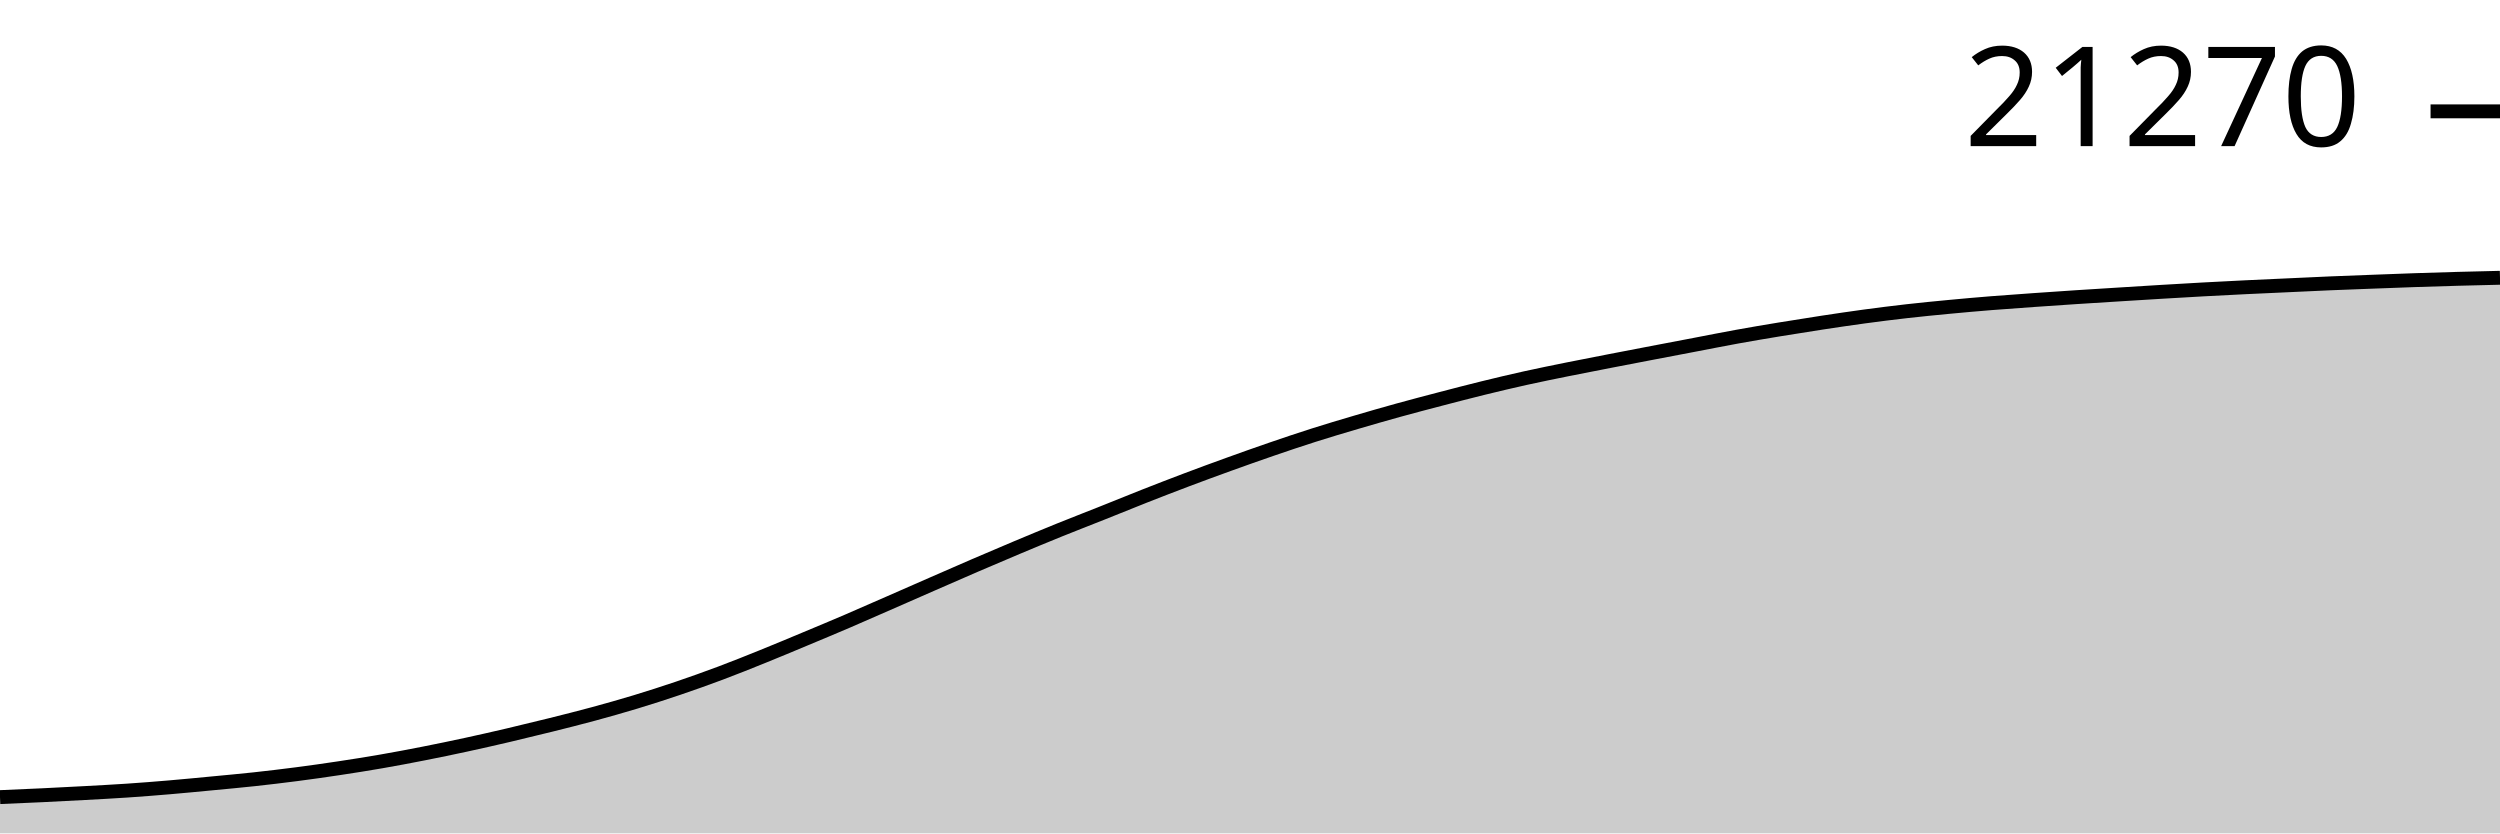
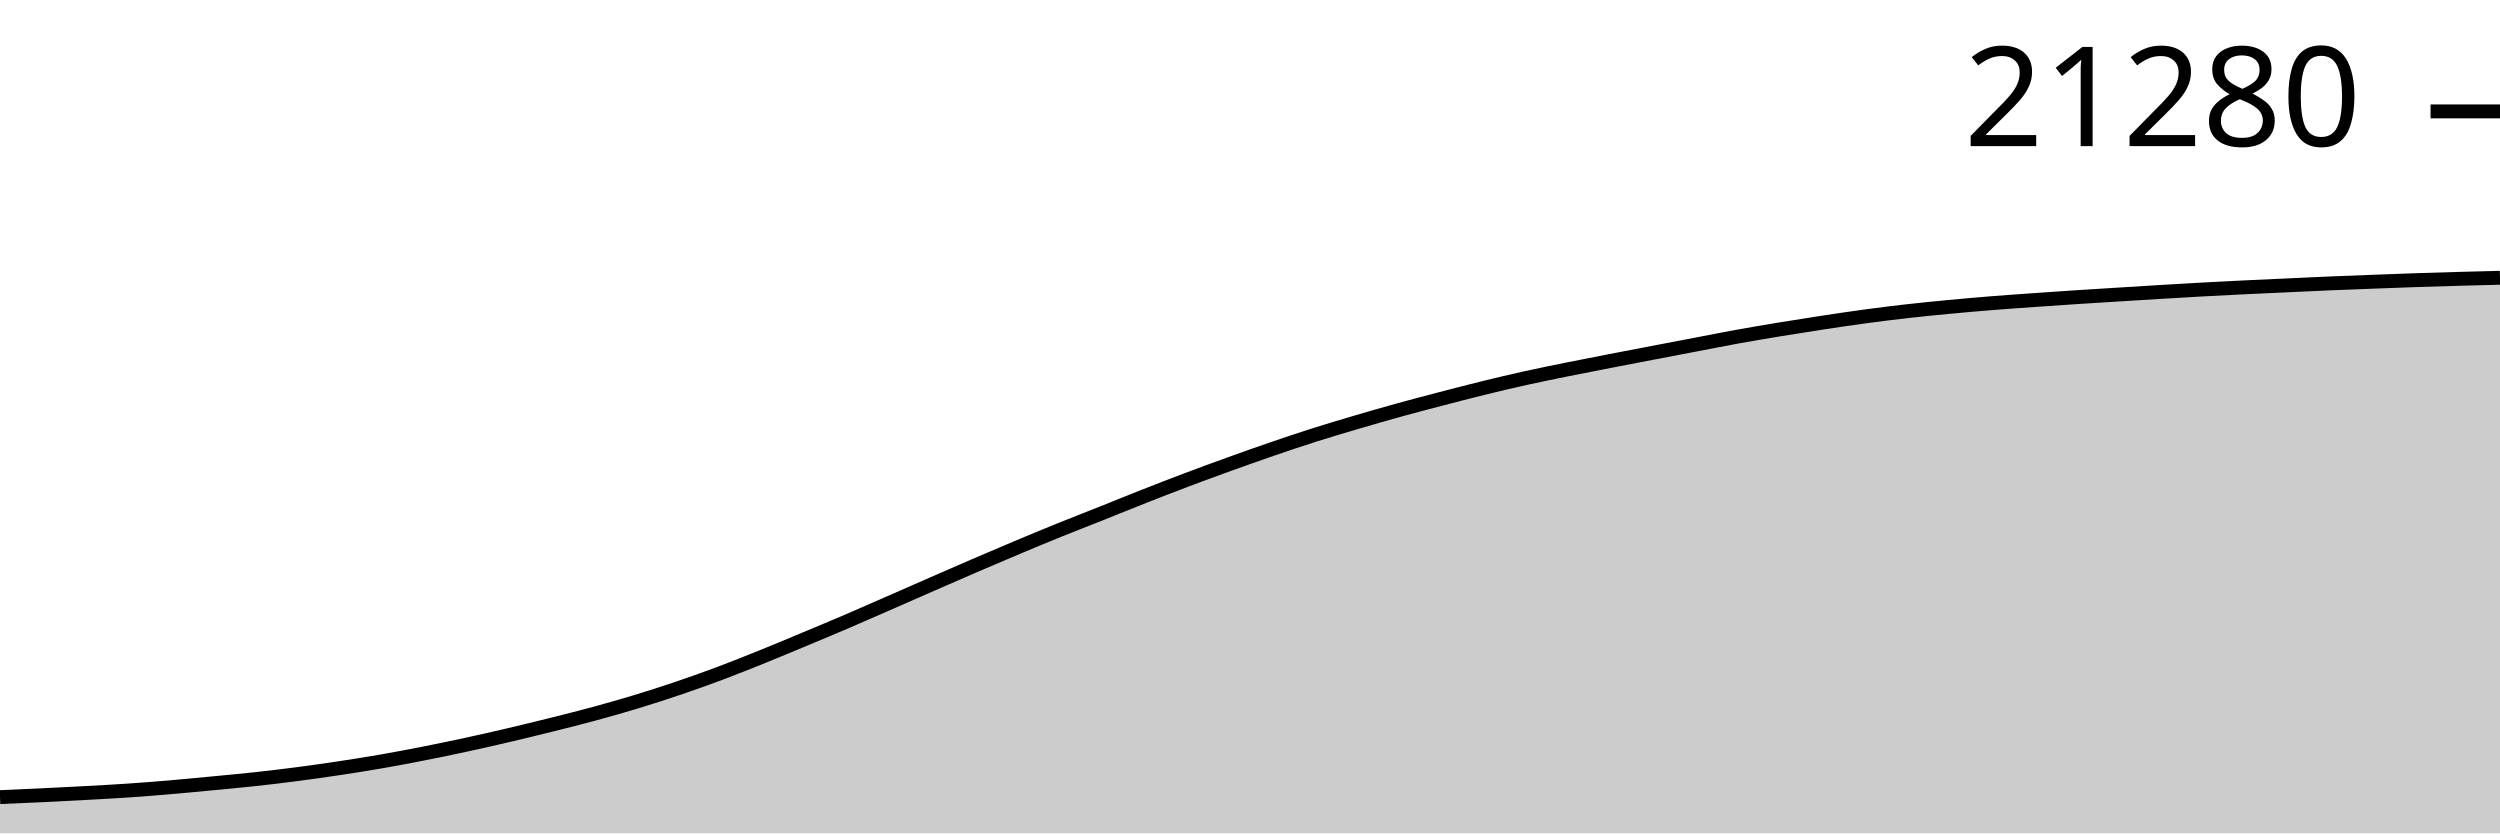
<svg xmlns="http://www.w3.org/2000/svg" viewBox="0 0 180 60">
  <g transform="translate(0,20)">
-     <path class="area" fill="rgba(0, 0, 0, 0.2)" d="M0,37.392C1.017,37.349,2.034,37.306,3.051,37.257C4.068,37.209,5.085,37.156,6.102,37.1C7.119,37.044,8.136,36.992,9.153,36.923C10.169,36.855,11.186,36.774,12.203,36.688C13.22,36.601,14.237,36.502,15.254,36.405C16.271,36.308,17.288,36.216,18.305,36.106C19.322,35.995,20.339,35.874,21.356,35.742C22.373,35.61,23.39,35.466,24.407,35.312C25.424,35.159,26.441,34.998,27.458,34.821C28.475,34.645,29.492,34.452,30.508,34.252C31.525,34.052,32.542,33.841,33.559,33.621C34.576,33.4,35.593,33.169,36.61,32.931C37.627,32.692,38.644,32.445,39.661,32.192C40.678,31.938,41.695,31.684,42.712,31.408C43.729,31.132,44.746,30.845,45.763,30.537C46.78,30.228,47.797,29.901,48.814,29.557C49.831,29.212,50.847,28.85,51.864,28.469C52.881,28.088,53.898,27.679,54.915,27.268C55.932,26.858,56.949,26.431,57.966,26.006C58.983,25.582,60,25.158,61.017,24.722C62.034,24.286,63.051,23.836,64.068,23.391C65.085,22.946,66.102,22.497,67.119,22.053C68.136,21.608,69.153,21.162,70.169,20.724C71.186,20.286,72.203,19.852,73.22,19.425C74.237,18.999,75.254,18.575,76.271,18.163C77.288,17.752,78.305,17.36,79.322,16.955C80.339,16.55,81.356,16.133,82.373,15.732C83.39,15.332,84.407,14.938,85.424,14.554C86.441,14.17,87.458,13.796,88.475,13.429C89.492,13.062,90.508,12.7,91.525,12.351C92.542,12.002,93.559,11.658,94.576,11.335C95.593,11.011,96.61,10.709,97.627,10.409C98.644,10.109,99.661,9.816,100.678,9.535C101.695,9.254,102.712,8.988,103.729,8.722C104.746,8.456,105.763,8.191,106.78,7.941C107.797,7.691,108.814,7.45,109.831,7.224C110.847,6.999,111.864,6.794,112.881,6.588C113.898,6.382,114.915,6.187,115.932,5.989C116.949,5.791,117.966,5.597,118.983,5.402C120,5.207,121.017,5.014,122.034,4.82C123.051,4.626,124.068,4.422,125.085,4.238C126.102,4.054,127.119,3.883,128.136,3.715C129.153,3.547,130.169,3.386,131.186,3.231C132.203,3.077,133.22,2.924,134.237,2.787C135.254,2.649,136.271,2.522,137.288,2.406C138.305,2.291,139.322,2.191,140.339,2.095C141.356,1.998,142.373,1.909,143.39,1.827C144.407,1.745,145.424,1.675,146.441,1.603C147.458,1.531,148.475,1.461,149.492,1.395C150.508,1.328,151.525,1.267,152.542,1.203C153.559,1.14,154.576,1.075,155.593,1.014C156.61,0.953,157.627,0.893,158.644,0.837C159.661,0.782,160.678,0.73,161.695,0.68C162.712,0.631,163.729,0.587,164.746,0.54C165.763,0.494,166.78,0.443,167.797,0.4C168.814,0.357,169.831,0.321,170.847,0.282C171.864,0.244,172.881,0.204,173.898,0.169C174.915,0.135,175.932,0.104,176.949,0.076C177.966,0.048,178.983,0.024,180,0L180,40C178.983,40,177.966,40,176.949,40C175.932,40,174.915,40,173.898,40C172.881,40,171.864,40,170.847,40C169.831,40,168.814,40,167.797,40C166.78,40,165.763,40,164.746,40C163.729,40,162.712,40,161.695,40C160.678,40,159.661,40,158.644,40C157.627,40,156.61,40,155.593,40C154.576,40,153.559,40,152.542,40C151.525,40,150.508,40,149.492,40C148.475,40,147.458,40,146.441,40C145.424,40,144.407,40,143.39,40C142.373,40,141.356,40,140.339,40C139.322,40,138.305,40,137.288,40C136.271,40,135.254,40,134.237,40C133.22,40,132.203,40,131.186,40C130.169,40,129.153,40,128.136,40C127.119,40,126.102,40,125.085,40C124.068,40,123.051,40,122.034,40C121.017,40,120,40,118.983,40C117.966,40,116.949,40,115.932,40C114.915,40,113.898,40,112.881,40C111.864,40,110.847,40,109.831,40C108.814,40,107.797,40,106.78,40C105.763,40,104.746,40,103.729,40C102.712,40,101.695,40,100.678,40C99.661,40,98.644,40,97.627,40C96.61,40,95.593,40,94.576,40C93.559,40,92.542,40,91.525,40C90.508,40,89.492,40,88.475,40C87.458,40,86.441,40,85.424,40C84.407,40,83.39,40,82.373,40C81.356,40,80.339,40,79.322,40C78.305,40,77.288,40,76.271,40C75.254,40,74.237,40,73.22,40C72.203,40,71.186,40,70.169,40C69.153,40,68.136,40,67.119,40C66.102,40,65.085,40,64.068,40C63.051,40,62.034,40,61.017,40C60,40,58.983,40,57.966,40C56.949,40,55.932,40,54.915,40C53.898,40,52.881,40,51.864,40C50.847,40,49.831,40,48.814,40C47.797,40,46.78,40,45.763,40C44.746,40,43.729,40,42.712,40C41.695,40,40.678,40,39.661,40C38.644,40,37.627,40,36.61,40C35.593,40,34.576,40,33.559,40C32.542,40,31.525,40,30.508,40C29.492,40,28.475,40,27.458,40C26.441,40,25.424,40,24.407,40C23.39,40,22.373,40,21.356,40C20.339,40,19.322,40,18.305,40C17.288,40,16.271,40,15.254,40C14.237,40,13.22,40,12.203,40C11.186,40,10.169,40,9.153,40C8.136,40,7.119,40,6.102,40C5.085,40,4.068,40,3.051,40C2.034,40,1.017,40,0,40Z" />
-     <path class="line" stroke="black" fill="none" d="M0,37.392C1.017,37.349,2.034,37.306,3.051,37.257C4.068,37.209,5.085,37.156,6.102,37.1C7.119,37.044,8.136,36.992,9.153,36.923C10.169,36.855,11.186,36.774,12.203,36.688C13.22,36.601,14.237,36.502,15.254,36.405C16.271,36.308,17.288,36.216,18.305,36.106C19.322,35.995,20.339,35.874,21.356,35.742C22.373,35.61,23.39,35.466,24.407,35.312C25.424,35.159,26.441,34.998,27.458,34.821C28.475,34.645,29.492,34.452,30.508,34.252C31.525,34.052,32.542,33.841,33.559,33.621C34.576,33.4,35.593,33.169,36.61,32.931C37.627,32.692,38.644,32.445,39.661,32.192C40.678,31.938,41.695,31.684,42.712,31.408C43.729,31.132,44.746,30.845,45.763,30.537C46.78,30.228,47.797,29.901,48.814,29.557C49.831,29.212,50.847,28.85,51.864,28.469C52.881,28.088,53.898,27.679,54.915,27.268C55.932,26.858,56.949,26.431,57.966,26.006C58.983,25.582,60,25.158,61.017,24.722C62.034,24.286,63.051,23.836,64.068,23.391C65.085,22.946,66.102,22.497,67.119,22.053C68.136,21.608,69.153,21.162,70.169,20.724C71.186,20.286,72.203,19.852,73.22,19.425C74.237,18.999,75.254,18.575,76.271,18.163C77.288,17.752,78.305,17.36,79.322,16.955C80.339,16.55,81.356,16.133,82.373,15.732C83.39,15.332,84.407,14.938,85.424,14.554C86.441,14.17,87.458,13.796,88.475,13.429C89.492,13.062,90.508,12.7,91.525,12.351C92.542,12.002,93.559,11.658,94.576,11.335C95.593,11.011,96.61,10.709,97.627,10.409C98.644,10.109,99.661,9.816,100.678,9.535C101.695,9.254,102.712,8.988,103.729,8.722C104.746,8.456,105.763,8.191,106.78,7.941C107.797,7.691,108.814,7.45,109.831,7.224C110.847,6.999,111.864,6.794,112.881,6.588C113.898,6.382,114.915,6.187,115.932,5.989C116.949,5.791,117.966,5.597,118.983,5.402C120,5.207,121.017,5.014,122.034,4.82C123.051,4.626,124.068,4.422,125.085,4.238C126.102,4.054,127.119,3.883,128.136,3.715C129.153,3.547,130.169,3.386,131.186,3.231C132.203,3.077,133.22,2.924,134.237,2.787C135.254,2.649,136.271,2.522,137.288,2.406C138.305,2.291,139.322,2.191,140.339,2.095C141.356,1.998,142.373,1.909,143.39,1.827C144.407,1.745,145.424,1.675,146.441,1.603C147.458,1.531,148.475,1.461,149.492,1.395C150.508,1.328,151.525,1.267,152.542,1.203C153.559,1.14,154.576,1.075,155.593,1.014C156.61,0.953,157.627,0.893,158.644,0.837C159.661,0.782,160.678,0.73,161.695,0.68C162.712,0.631,163.729,0.587,164.746,0.54C165.763,0.494,166.78,0.443,167.797,0.4C168.814,0.357,169.831,0.321,170.847,0.282C171.864,0.244,172.881,0.204,173.898,0.169C174.915,0.135,175.932,0.104,176.949,0.076C177.966,0.048,178.983,0.024,180,0" />
-     <path class="axis-ceiling" stroke-width="1" stroke="black" fill="none" d="M175,-11.983L180,-11.983" />
-     <text class="axis-ceiling-label" font-family="sans-serif" text-anchor="end" font-size="10px" x="170" y="-9.483">21270</text>
+     <path class="area" fill="rgba(0, 0, 0, 0.2)" d="M0,37.392C1.017,37.349,2.034,37.306,3.051,37.257C4.068,37.209,5.085,37.156,6.102,37.1C7.119,37.045,8.136,36.992,9.153,36.923C10.169,36.855,11.186,36.774,12.203,36.688C13.22,36.601,14.237,36.502,15.254,36.405C16.271,36.308,17.288,36.216,18.305,36.106C19.322,35.995,20.339,35.875,21.356,35.742C22.373,35.61,23.39,35.466,24.407,35.313C25.424,35.159,26.441,34.998,27.458,34.822C28.475,34.645,29.492,34.452,30.508,34.252C31.525,34.052,32.542,33.841,33.559,33.621C34.576,33.401,35.593,33.169,36.61,32.931C37.627,32.693,38.644,32.446,39.661,32.192C40.678,31.938,41.695,31.685,42.712,31.409C43.729,31.133,44.746,30.846,45.763,30.537C46.78,30.229,47.797,29.902,48.814,29.557C49.831,29.213,50.847,28.851,51.864,28.47C52.881,28.088,53.898,27.679,54.915,27.269C55.932,26.859,56.949,26.431,57.966,26.007C58.983,25.583,60,25.159,61.017,24.723C62.034,24.287,63.051,23.837,64.068,23.392C65.085,22.947,66.102,22.498,67.119,22.054C68.136,21.609,69.153,21.163,70.169,20.726C71.186,20.288,72.203,19.853,73.22,19.427C74.237,19,75.254,18.576,76.271,18.165C77.288,17.753,78.305,17.362,79.322,16.957C80.339,16.551,81.356,16.134,82.373,15.734C83.39,15.334,84.407,14.939,85.424,14.555C86.441,14.171,87.458,13.798,88.475,13.431C89.492,13.064,90.508,12.702,91.525,12.353C92.542,12.004,93.559,11.66,94.576,11.336C95.593,11.013,96.61,10.711,97.627,10.411C98.644,10.111,99.661,9.818,100.678,9.537C101.695,9.255,102.712,8.989,103.729,8.724C104.746,8.458,105.763,8.193,106.78,7.943C107.797,7.693,108.814,7.452,109.831,7.226C110.847,7.001,111.864,6.796,112.881,6.59C113.898,6.384,114.915,6.189,115.932,5.991C116.949,5.793,117.966,5.599,118.983,5.404C120,5.209,121.017,5.016,122.034,4.822C123.051,4.628,124.068,4.425,125.085,4.24C126.102,4.056,127.119,3.885,128.136,3.717C129.153,3.55,130.169,3.388,131.186,3.234C132.203,3.079,133.22,2.927,134.237,2.789C135.254,2.652,136.271,2.524,137.288,2.409C138.305,2.293,139.322,2.193,140.339,2.097C141.356,2,142.373,1.911,143.39,1.829C144.407,1.747,145.424,1.678,146.441,1.606C147.458,1.534,148.475,1.464,149.492,1.397C150.508,1.33,151.525,1.269,152.542,1.206C153.559,1.142,154.576,1.077,155.593,1.017C156.61,0.956,157.627,0.895,158.644,0.84C159.661,0.784,160.678,0.732,161.695,0.683C162.712,0.633,163.729,0.589,164.746,0.543C165.763,0.496,166.78,0.446,167.797,0.403C168.814,0.36,169.831,0.323,170.847,0.285C171.864,0.246,172.881,0.206,173.898,0.172C174.915,0.137,175.932,0.107,176.949,0.079C177.966,0.05,178.983,0.025,180,0L180,40C178.983,40,177.966,40,176.949,40C175.932,40,174.915,40,173.898,40C172.881,40,171.864,40,170.847,40C169.831,40,168.814,40,167.797,40C166.78,40,165.763,40,164.746,40C163.729,40,162.712,40,161.695,40C160.678,40,159.661,40,158.644,40C157.627,40,156.61,40,155.593,40C154.576,40,153.559,40,152.542,40C151.525,40,150.508,40,149.492,40C148.475,40,147.458,40,146.441,40C145.424,40,144.407,40,143.39,40C142.373,40,141.356,40,140.339,40C139.322,40,138.305,40,137.288,40C136.271,40,135.254,40,134.237,40C133.22,40,132.203,40,131.186,40C130.169,40,129.153,40,128.136,40C127.119,40,126.102,40,125.085,40C124.068,40,123.051,40,122.034,40C121.017,40,120,40,118.983,40C117.966,40,116.949,40,115.932,40C114.915,40,113.898,40,112.881,40C111.864,40,110.847,40,109.831,40C108.814,40,107.797,40,106.78,40C105.763,40,104.746,40,103.729,40C102.712,40,101.695,40,100.678,40C99.661,40,98.644,40,97.627,40C96.61,40,95.593,40,94.576,40C93.559,40,92.542,40,91.525,40C90.508,40,89.492,40,88.475,40C87.458,40,86.441,40,85.424,40C84.407,40,83.39,40,82.373,40C81.356,40,80.339,40,79.322,40C78.305,40,77.288,40,76.271,40C75.254,40,74.237,40,73.22,40C72.203,40,71.186,40,70.169,40C69.153,40,68.136,40,67.119,40C66.102,40,65.085,40,64.068,40C63.051,40,62.034,40,61.017,40C60,40,58.983,40,57.966,40C56.949,40,55.932,40,54.915,40C53.898,40,52.881,40,51.864,40C50.847,40,49.831,40,48.814,40C47.797,40,46.78,40,45.763,40C44.746,40,43.729,40,42.712,40C41.695,40,40.678,40,39.661,40C38.644,40,37.627,40,36.61,40C35.593,40,34.576,40,33.559,40C32.542,40,31.525,40,30.508,40C29.492,40,28.475,40,27.458,40C26.441,40,25.424,40,24.407,40C23.39,40,22.373,40,21.356,40C20.339,40,19.322,40,18.305,40C17.288,40,16.271,40,15.254,40C14.237,40,13.22,40,12.203,40C11.186,40,10.169,40,9.153,40C8.136,40,7.119,40,6.102,40C5.085,40,4.068,40,3.051,40C2.034,40,1.017,40,0,40Z" />
+     <path class="line" stroke="black" fill="none" d="M0,37.392C1.017,37.349,2.034,37.306,3.051,37.257C4.068,37.209,5.085,37.156,6.102,37.1C7.119,37.045,8.136,36.992,9.153,36.923C10.169,36.855,11.186,36.774,12.203,36.688C13.22,36.601,14.237,36.502,15.254,36.405C16.271,36.308,17.288,36.216,18.305,36.106C19.322,35.995,20.339,35.875,21.356,35.742C22.373,35.61,23.39,35.466,24.407,35.313C25.424,35.159,26.441,34.998,27.458,34.822C28.475,34.645,29.492,34.452,30.508,34.252C31.525,34.052,32.542,33.841,33.559,33.621C34.576,33.401,35.593,33.169,36.61,32.931C37.627,32.693,38.644,32.446,39.661,32.192C40.678,31.938,41.695,31.685,42.712,31.409C43.729,31.133,44.746,30.846,45.763,30.537C46.78,30.229,47.797,29.902,48.814,29.557C49.831,29.213,50.847,28.851,51.864,28.47C52.881,28.088,53.898,27.679,54.915,27.269C55.932,26.859,56.949,26.431,57.966,26.007C58.983,25.583,60,25.159,61.017,24.723C62.034,24.287,63.051,23.837,64.068,23.392C65.085,22.947,66.102,22.498,67.119,22.054C68.136,21.609,69.153,21.163,70.169,20.726C71.186,20.288,72.203,19.853,73.22,19.427C74.237,19,75.254,18.576,76.271,18.165C77.288,17.753,78.305,17.362,79.322,16.957C80.339,16.551,81.356,16.134,82.373,15.734C83.39,15.334,84.407,14.939,85.424,14.555C86.441,14.171,87.458,13.798,88.475,13.431C89.492,13.064,90.508,12.702,91.525,12.353C92.542,12.004,93.559,11.66,94.576,11.336C95.593,11.013,96.61,10.711,97.627,10.411C98.644,10.111,99.661,9.818,100.678,9.537C101.695,9.255,102.712,8.989,103.729,8.724C104.746,8.458,105.763,8.193,106.78,7.943C107.797,7.693,108.814,7.452,109.831,7.226C110.847,7.001,111.864,6.796,112.881,6.59C113.898,6.384,114.915,6.189,115.932,5.991C116.949,5.793,117.966,5.599,118.983,5.404C120,5.209,121.017,5.016,122.034,4.822C123.051,4.628,124.068,4.425,125.085,4.24C126.102,4.056,127.119,3.885,128.136,3.717C129.153,3.55,130.169,3.388,131.186,3.234C132.203,3.079,133.22,2.927,134.237,2.789C135.254,2.652,136.271,2.524,137.288,2.409C138.305,2.293,139.322,2.193,140.339,2.097C141.356,2,142.373,1.911,143.39,1.829C144.407,1.747,145.424,1.678,146.441,1.606C147.458,1.534,148.475,1.464,149.492,1.397C150.508,1.33,151.525,1.269,152.542,1.206C153.559,1.142,154.576,1.077,155.593,1.017C156.61,0.956,157.627,0.895,158.644,0.84C159.661,0.784,160.678,0.732,161.695,0.683C162.712,0.633,163.729,0.589,164.746,0.543C165.763,0.496,166.78,0.446,167.797,0.403C168.814,0.36,169.831,0.323,170.847,0.285C171.864,0.246,172.881,0.206,173.898,0.172C174.915,0.137,175.932,0.107,176.949,0.079C177.966,0.05,178.983,0.025,180,0" />
+     <path class="axis-ceiling" stroke-width="1" stroke="black" fill="none" d="M175,-11.98L180,-11.98" />
+     <text class="axis-ceiling-label" font-family="sans-serif" text-anchor="end" font-size="10px" x="170" y="-9.48">21280</text>
  </g>
</svg>
